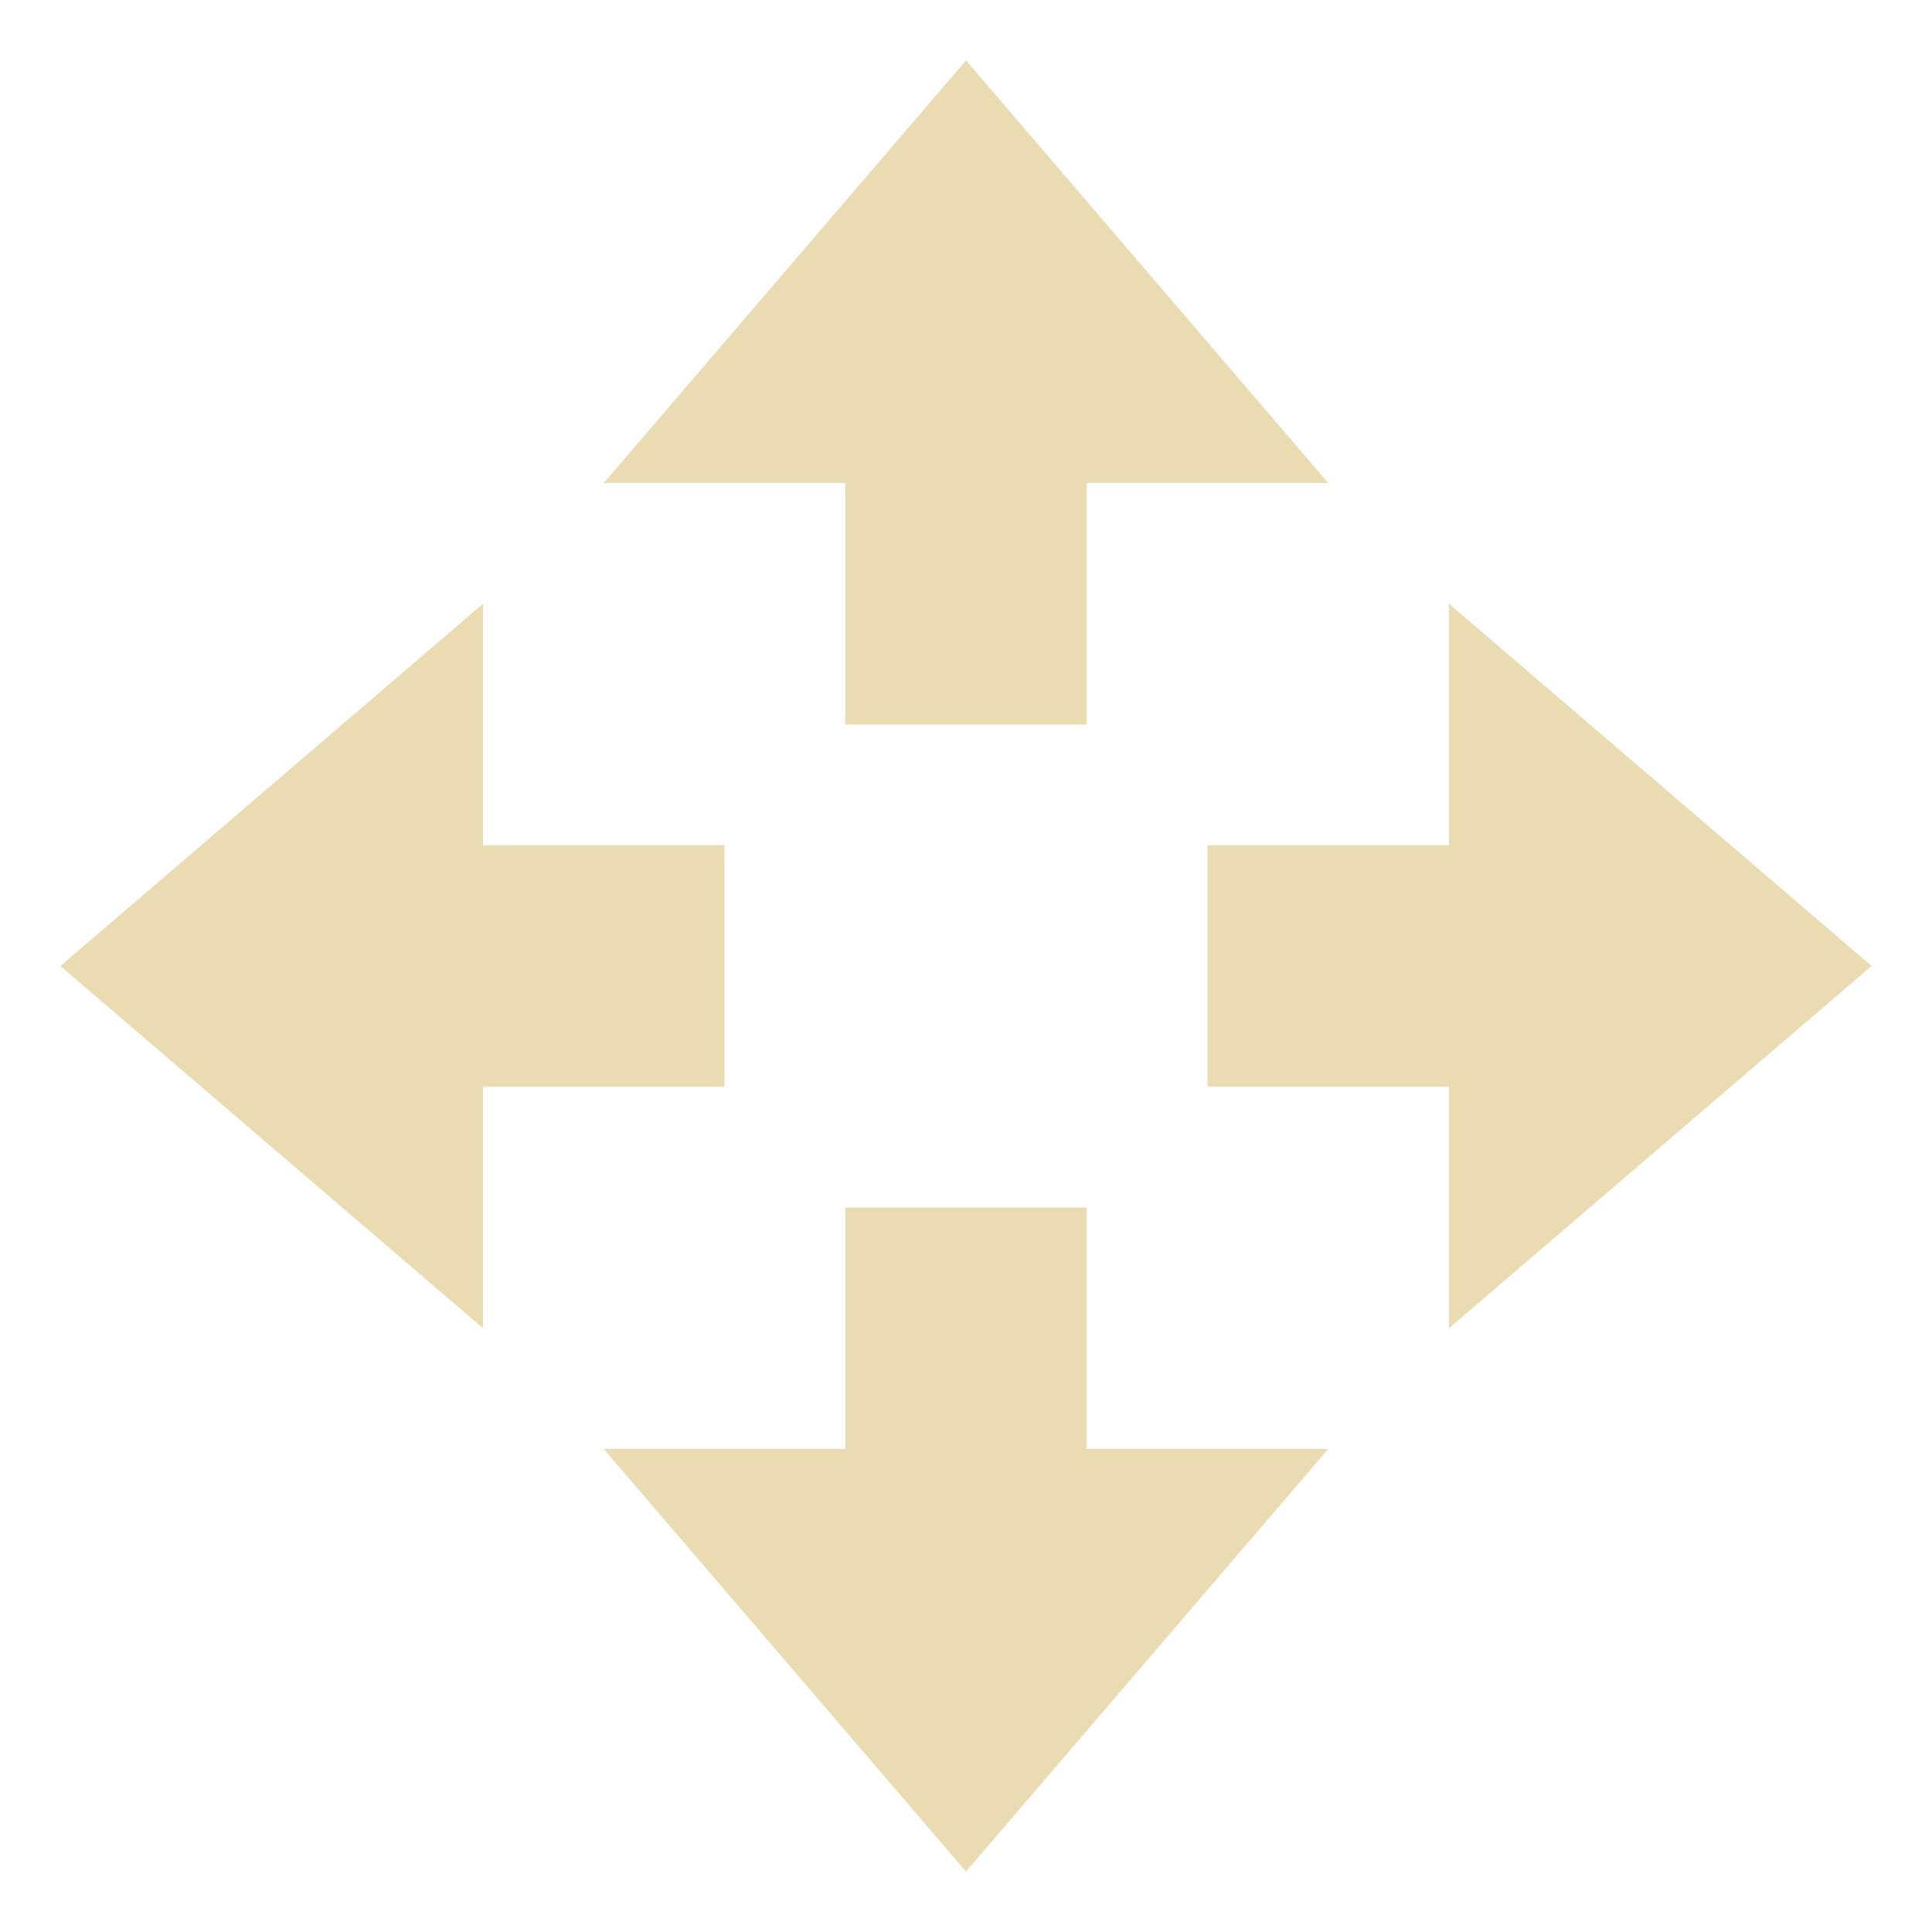
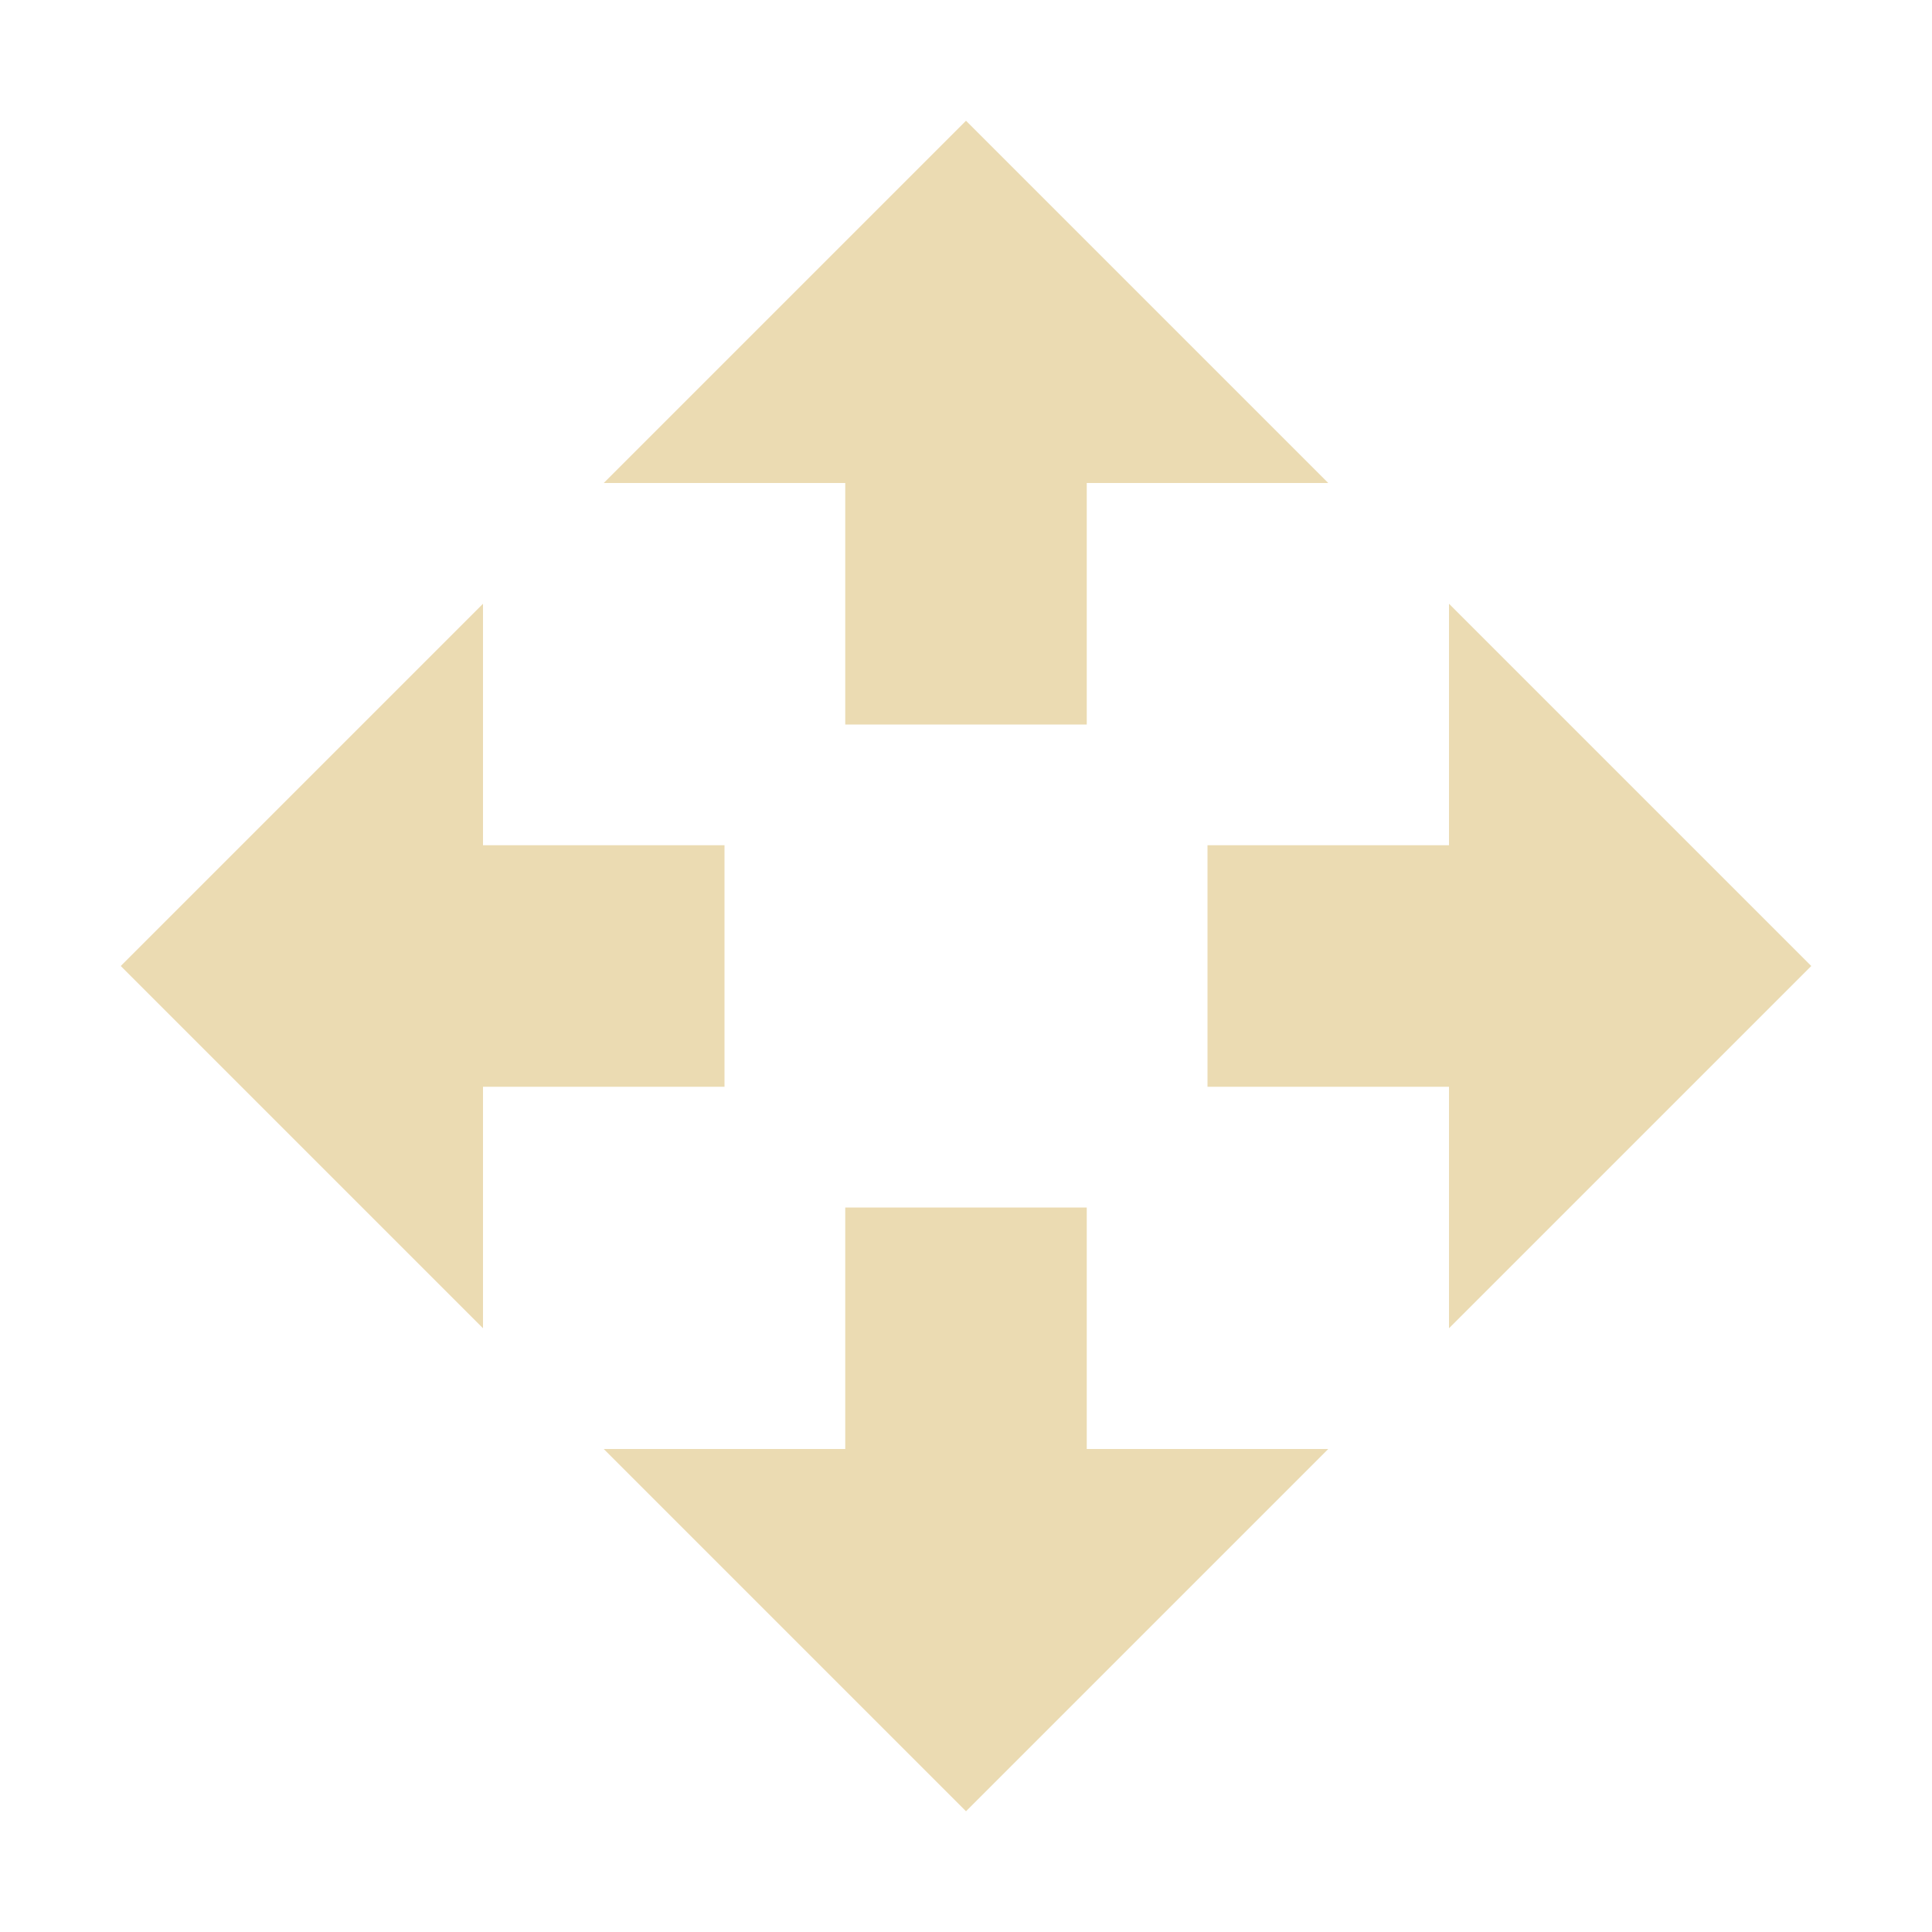
<svg xmlns="http://www.w3.org/2000/svg" width="16" height="16" version="1.1">
-   <path style="fill:#ebdbb2" d="M 8,15.5 5,12 H 7 V 10 H 9 V 12 H 11 Z" />
-   <path style="fill:#ebdbb2" d="M 8,0.5 5,4 H 7 V 6 H 9 V 4 H 11 Z" />
-   <path style="fill:#ebdbb2" d="M 15.5,8 12,5 V 7 H 10 V 9 H 12 V 11 Z" />
-   <path style="fill:#ebdbb2" d="M 0.5,8 4,5 V 7 H 6 V 9 H 4 V 11 Z" />
+   <defs>
+     <style type="text/css">.ColorScheme-Text { color:#ebdbb2; } .ColorScheme-Highlight { color:#458588; }</style>
+   </defs>
+   <path class="ColorScheme-Text" fill="currentColor" d="m8 1-3 3h2v2h2v-2h2l-3-3zm-4 4-3 3 3 3v-2h2v-2h-2v-2zm8 0v2h-2v2h2v2l3-3-3-3zm-5 5v2h-2l3 3 3-3h-2v-2h-2z" />
</svg>
